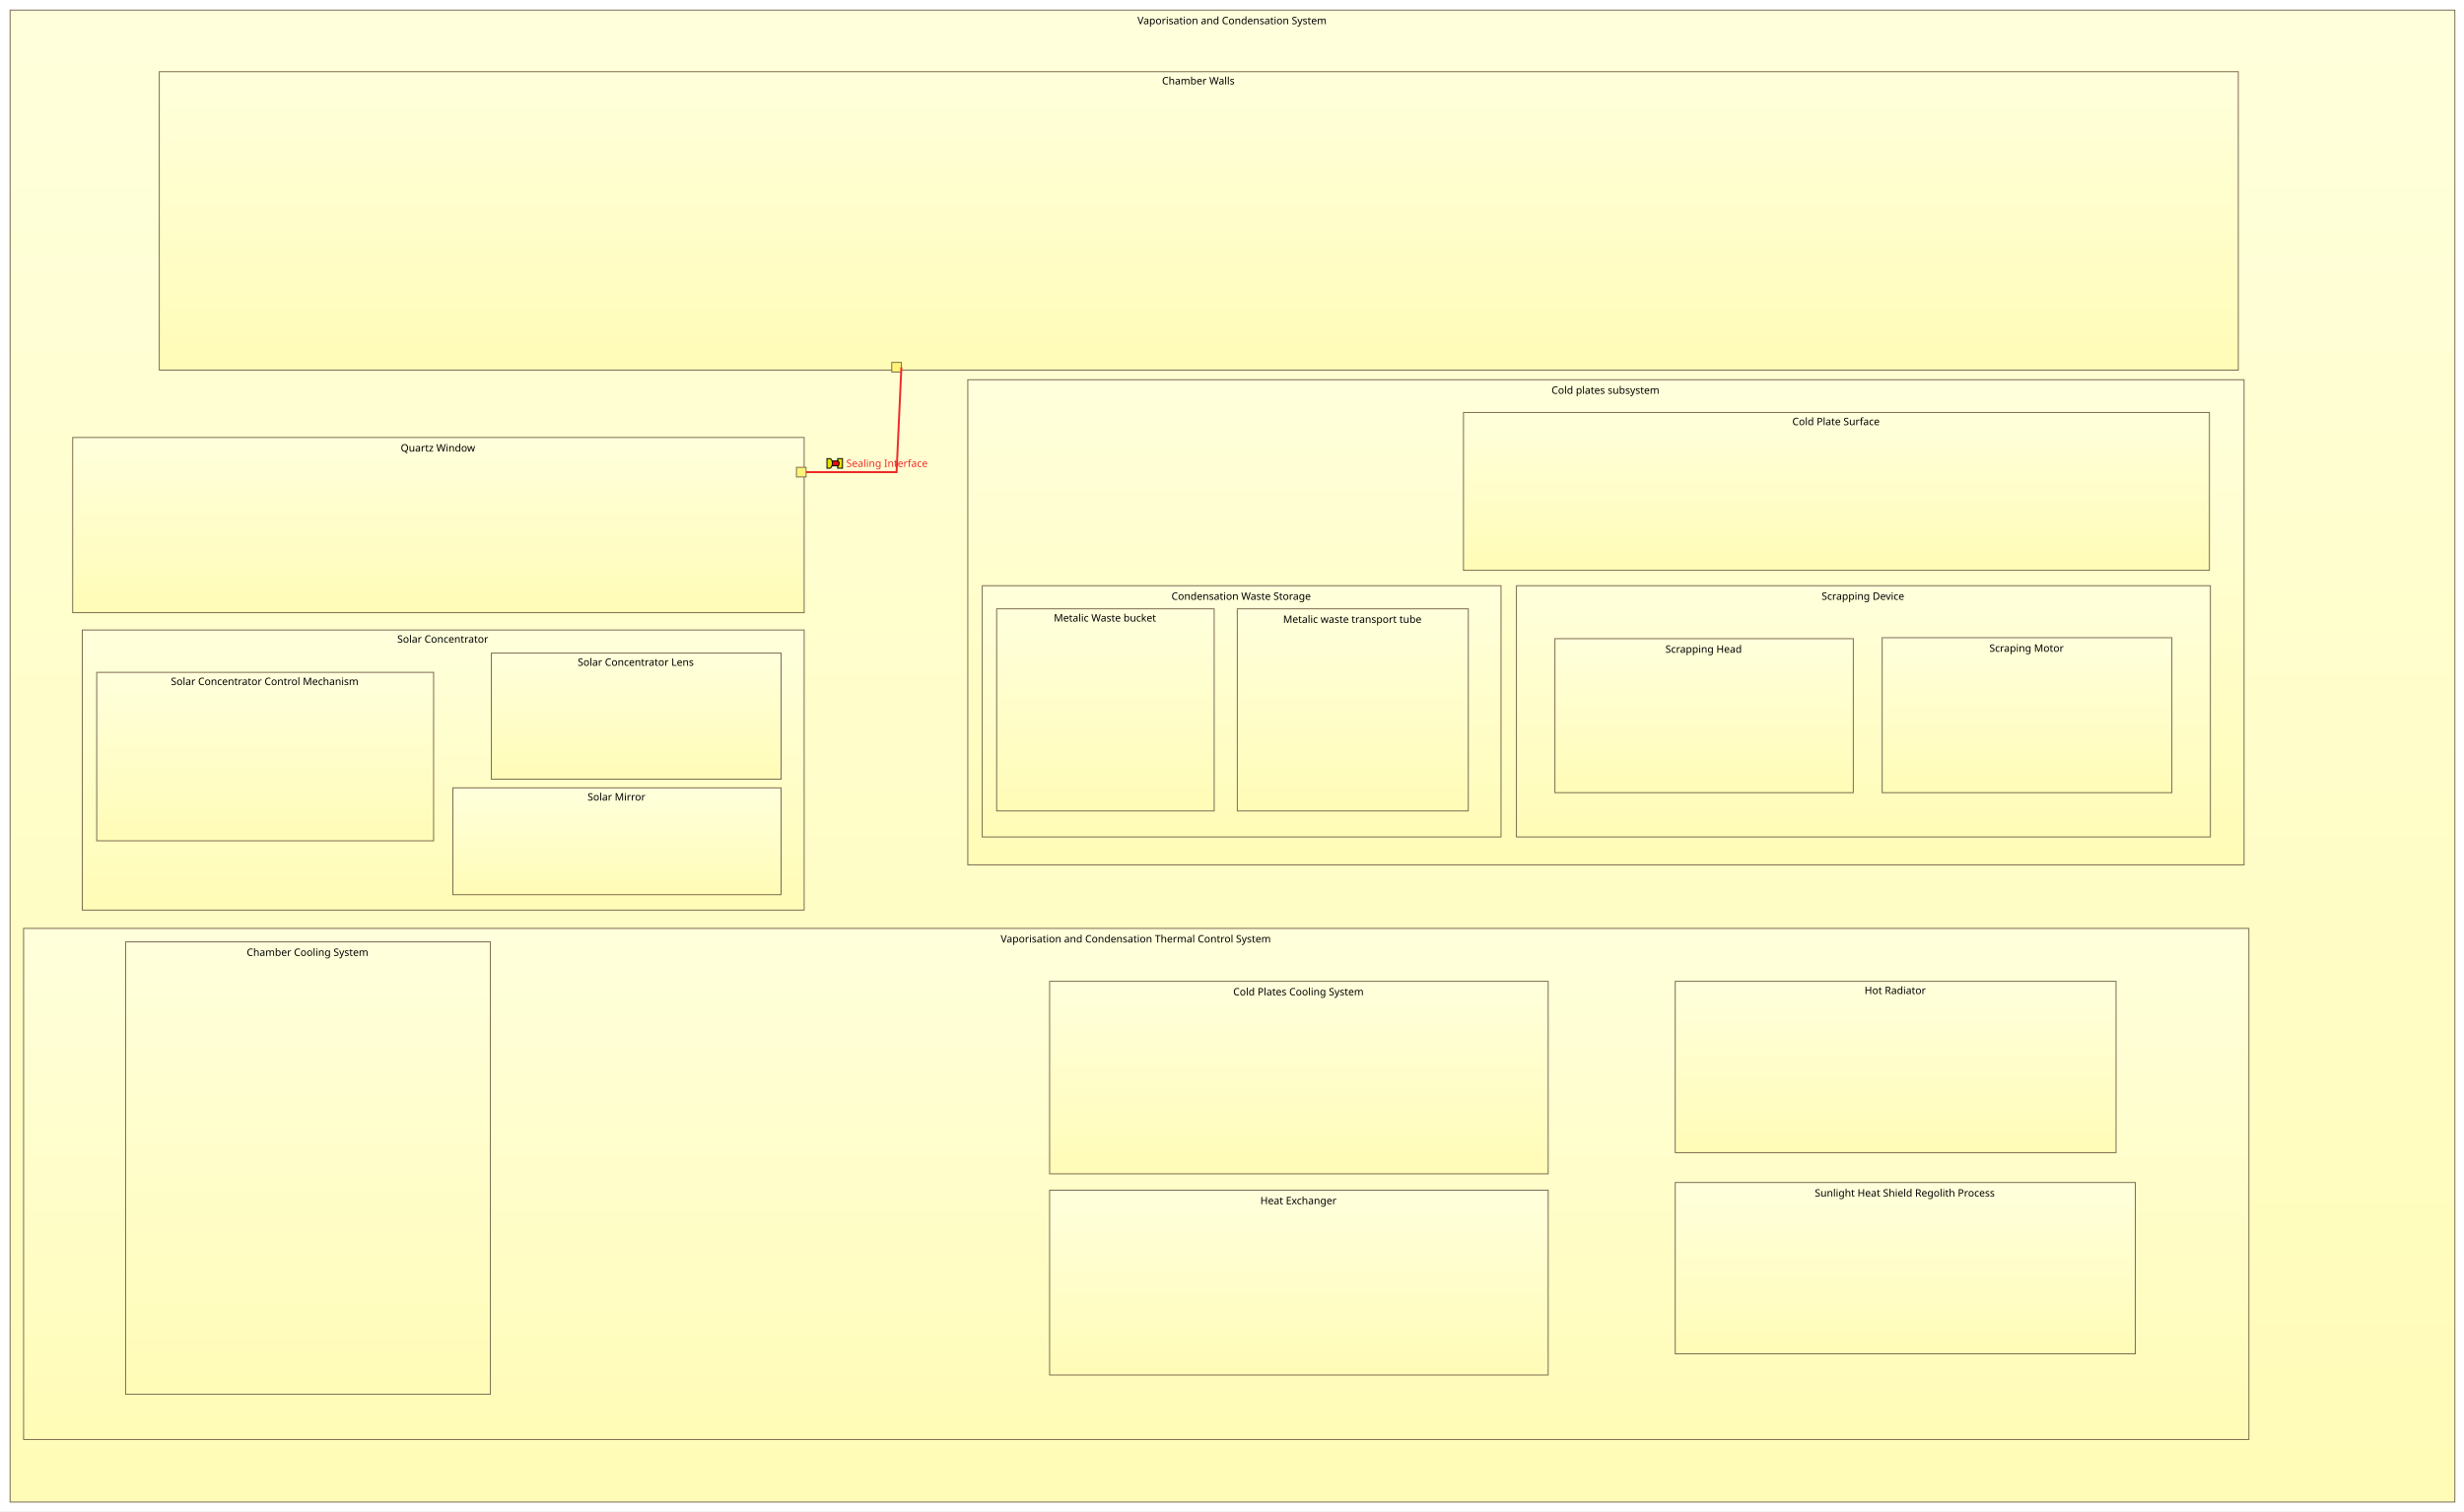
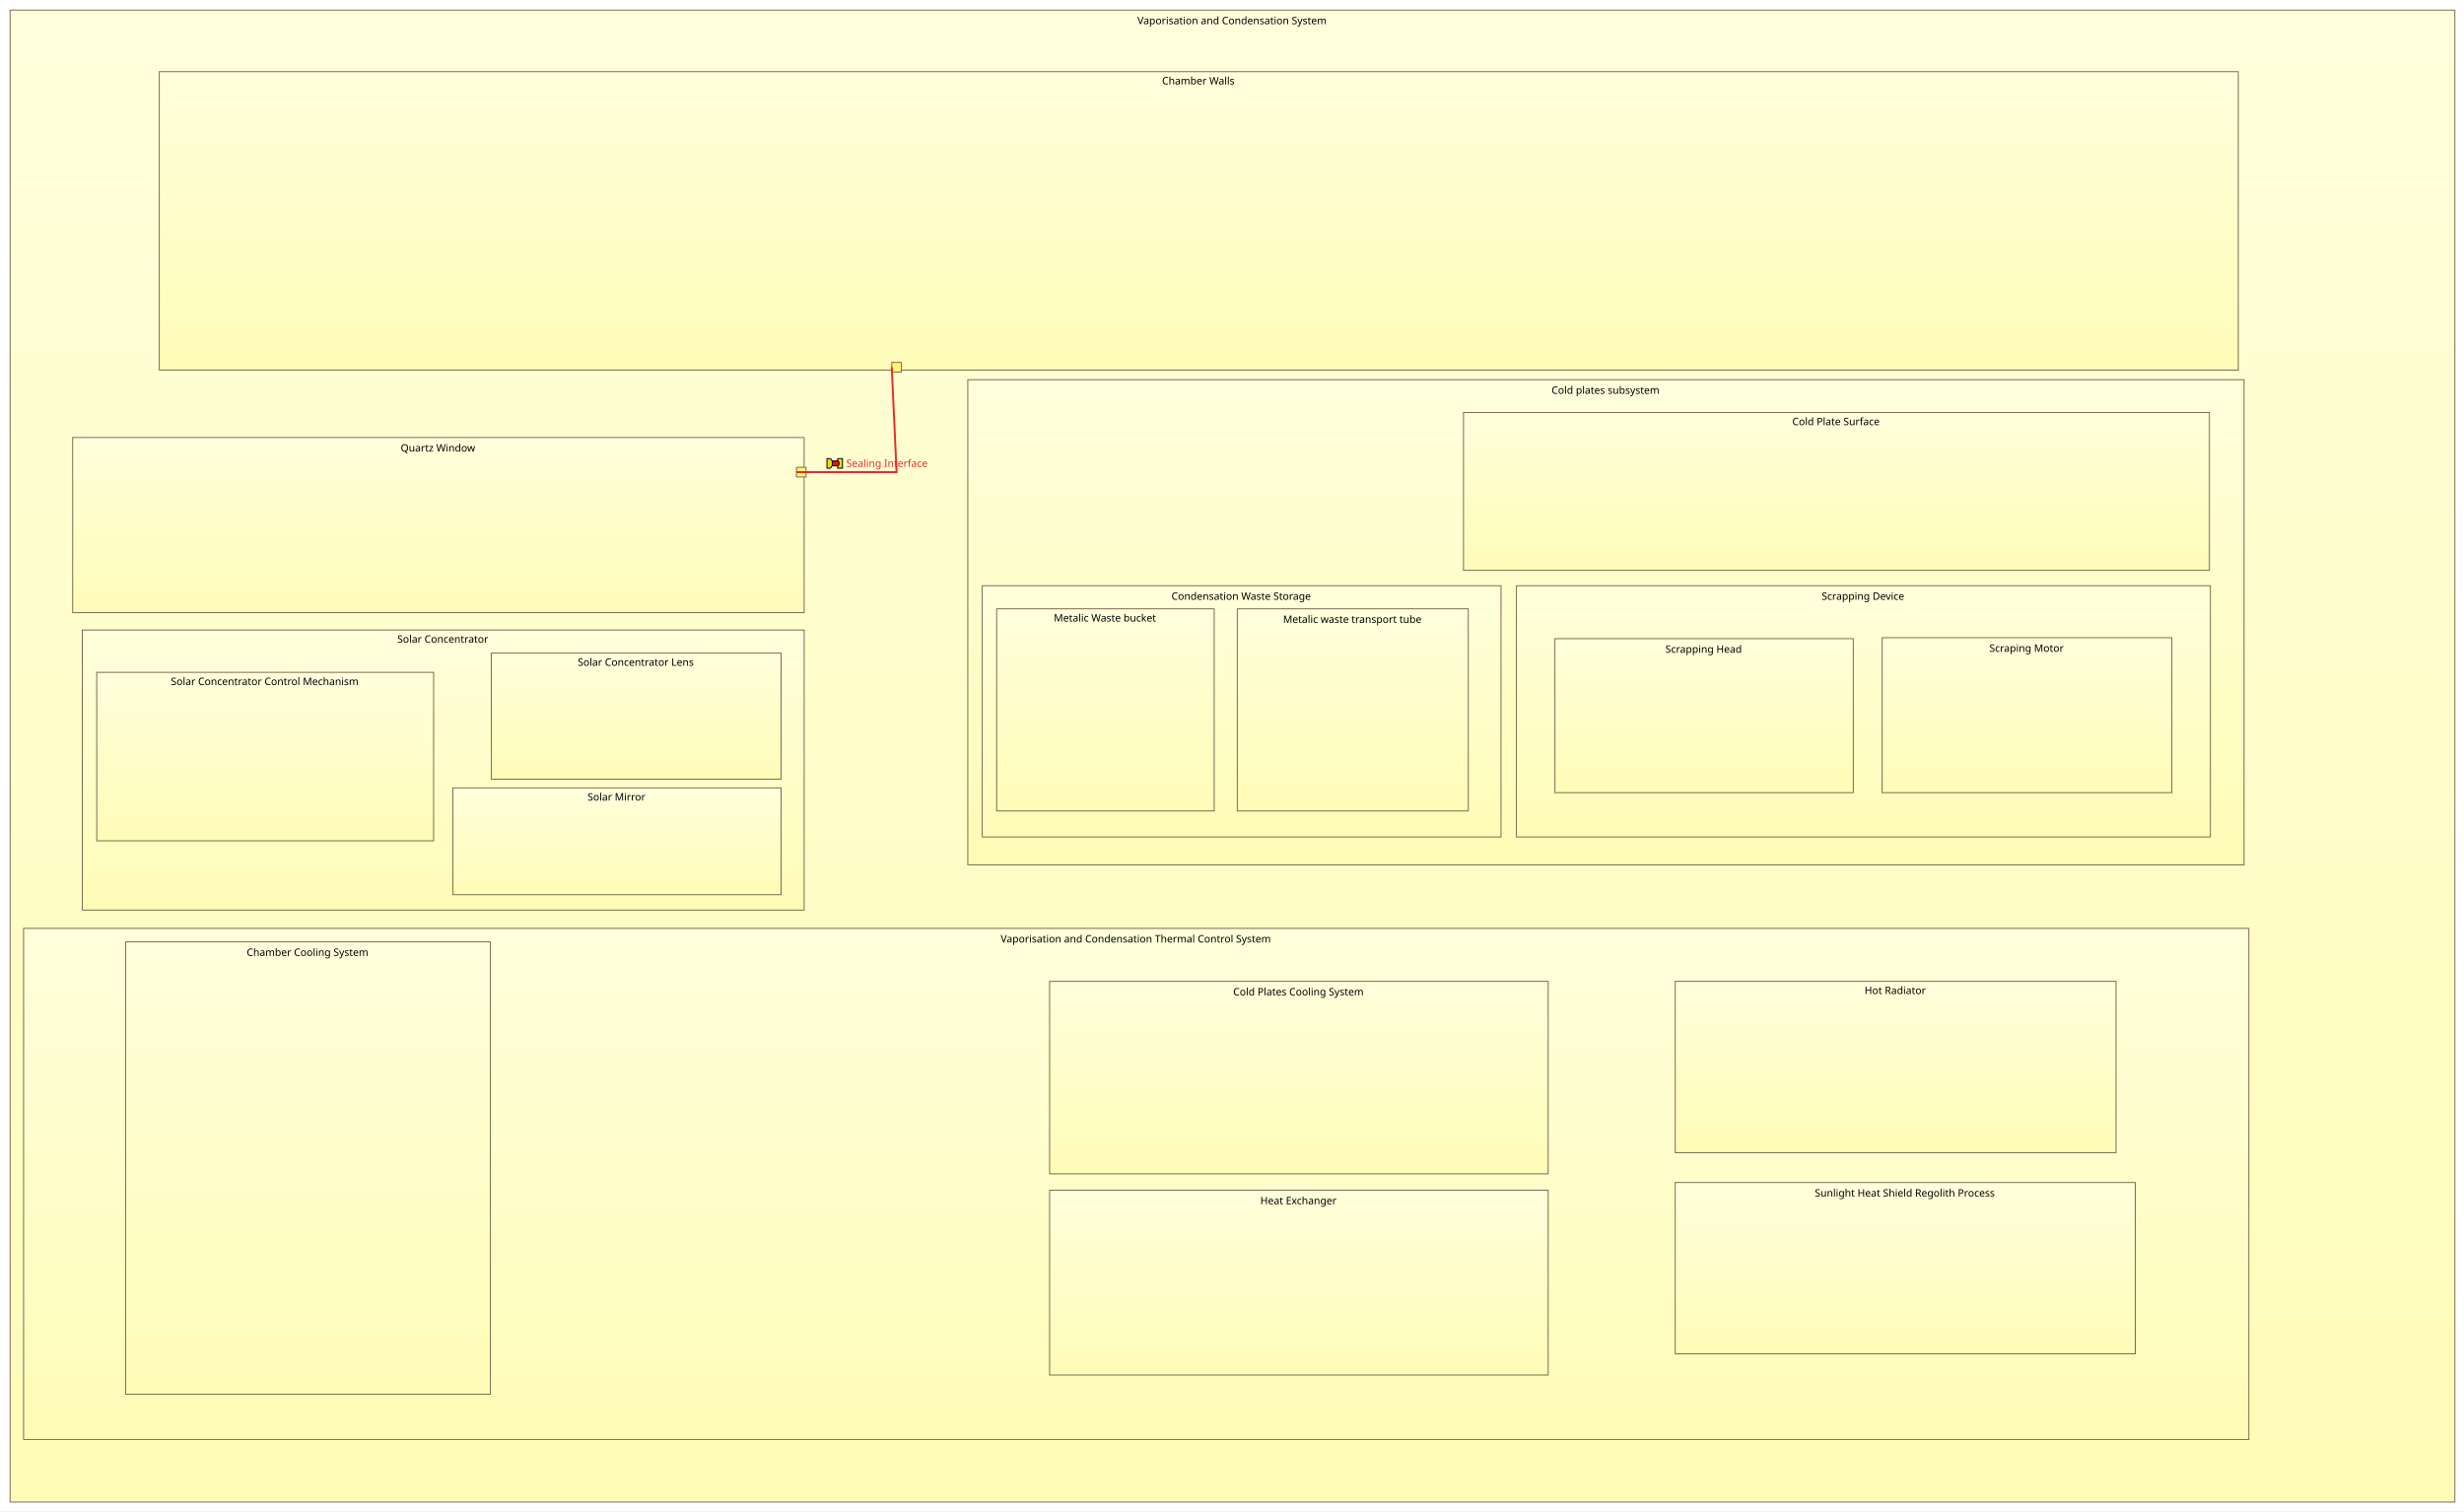
<svg xmlns="http://www.w3.org/2000/svg" xmlns:xlink="http://www.w3.org/1999/xlink" baseProfile="full" class="PhysicalArchitectureBlank" height="1570" version="1.1" viewBox="1130 1850 2560 1570" width="2560">
  <defs>
    <style>.PhysicalArchitectureBlank * { shape-rendering: geometricPrecision; }
.PhysicalArchitectureBlank text { font-family: "Segoe UI"; font-size: 8pt; }
.PhysicalArchitectureBlank g { cursor: pointer; }
.PhysicalArchitectureBlank g.Edge &gt; path { fill: none; stroke: rgb(0, 0, 0); }
.PhysicalArchitectureBlank g.Box &gt; line { stroke: #000000; }
.PhysicalArchitectureBlank g.Box &gt; rect, .PhysicalArchitectureBlank g.Box &gt; use { fill: transparent; stroke: #000000; stroke-width: 1; }
.PhysicalArchitectureBlank g.Box.Annotation &gt; line { stroke: none; }
.PhysicalArchitectureBlank g.Box.Annotation &gt; rect, .PhysicalArchitectureBlank g.Box.Annotation &gt; use { fill: none; stroke: none; }
.PhysicalArchitectureBlank g.Box.Constraint &gt; line { stroke: #888888; }
.PhysicalArchitectureBlank g.Box.Constraint &gt; rect, .PhysicalArchitectureBlank g.Box.Constraint &gt; use { fill: #FFF5B5; stroke: #888888; }
.PhysicalArchitectureBlank g.Box.Constraint &gt; text { fill: #000000; }
.PhysicalArchitectureBlank g.Box.Note &gt; line { stroke: #FFCC66; }
.PhysicalArchitectureBlank g.Box.Note &gt; rect, .PhysicalArchitectureBlank g.Box.Note &gt; use { fill: #FFFFCB; stroke: #FFCC66; }
.PhysicalArchitectureBlank g.Box.Note &gt; text { fill: #000000; }
.PhysicalArchitectureBlank g.Box.Requirement &gt; line { stroke: #72496E; }
.PhysicalArchitectureBlank g.Box.Requirement &gt; rect, .PhysicalArchitectureBlank g.Box.Requirement &gt; use { fill: #D9C4D7; stroke: #72496E; }
.PhysicalArchitectureBlank g.Box.Requirement &gt; text { fill: #000000; }
.PhysicalArchitectureBlank g.Box.Text &gt; line { stroke: transparent; }
.PhysicalArchitectureBlank g.Box.Text &gt; rect, .PhysicalArchitectureBlank g.Box.Text &gt; use { stroke: transparent; }
.PhysicalArchitectureBlank g.Edge &gt; rect { fill: none; stroke: none; }
.PhysicalArchitectureBlank g.Circle &gt; circle { fill: #000000; stroke: none; }
.PhysicalArchitectureBlank g.Edge &gt; path { stroke-width: 1; }
.PhysicalArchitectureBlank g.Edge.Connector &gt; rect { fill: none; stroke: none; }
.PhysicalArchitectureBlank g.Circle.Connector &gt; circle { fill: #B0B0B0; stroke: none; }
.PhysicalArchitectureBlank g.Edge.Connector &gt; path { stroke: #B0B0B0; stroke-dasharray: 1; }
.PhysicalArchitectureBlank g.Edge.Constraint &gt; rect { fill: none; stroke: none; }
.PhysicalArchitectureBlank g.Circle.Constraint &gt; circle { fill: #000000; stroke: none; }
.PhysicalArchitectureBlank g.Edge.Constraint &gt; path { stroke: #000000; stroke-dasharray: 1, 3; marker-end: url(#FineArrowMark_000000); stroke-linecap: round; }
.PhysicalArchitectureBlank g.Edge.Note &gt; rect { fill: none; stroke: none; }
.PhysicalArchitectureBlank g.Circle.Note &gt; circle { fill: #000000; stroke: none; }
.PhysicalArchitectureBlank g.Edge.Note &gt; path { stroke: #000000; stroke-dasharray: 1, 3; }
.PhysicalArchitectureBlank g.Edge.RequirementRelation &gt; rect { fill: none; stroke: none; }
.PhysicalArchitectureBlank g.Circle.RequirementRelation &gt; circle { fill: #72496E; stroke: none; }
.PhysicalArchitectureBlank g.Edge.RequirementRelation &gt; path { stroke: #72496E; stroke-width: 2; marker-end: url(#FineArrowMark_72496E); stroke-dasharray: 5; }
.PhysicalArchitectureBlank g.Edge.RequirementRelation &gt; text { fill: #72496E; }
.PhysicalArchitectureBlank g.Box.CP_IN &gt; line { stroke: #000000; }
.PhysicalArchitectureBlank g.Box.CP_IN &gt; rect, .PhysicalArchitectureBlank g.Box.CP_IN &gt; use { fill: #FFFFFF; stroke: #000000; }
.PhysicalArchitectureBlank g.Box.CP_OUT &gt; line { stroke: #000000; }
.PhysicalArchitectureBlank g.Box.CP_OUT &gt; rect, .PhysicalArchitectureBlank g.Box.CP_OUT &gt; use { fill: #FFFFFF; stroke: #000000; }
.PhysicalArchitectureBlank g.Box.CP_INOUT &gt; line { stroke: #000000; }
.PhysicalArchitectureBlank g.Box.CP_INOUT &gt; rect, .PhysicalArchitectureBlank g.Box.CP_INOUT &gt; use { fill: #FFFFFF; stroke: #000000; }
.PhysicalArchitectureBlank g.Box.FIP &gt; rect, .PhysicalArchitectureBlank g.Box.FIP &gt; use { fill: #E08503; stroke-width: 0; }
.PhysicalArchitectureBlank g.Box.FOP &gt; rect, .PhysicalArchitectureBlank g.Box.FOP &gt; use { fill: #095C2E; stroke-width: 0; }
.PhysicalArchitectureBlank g.Box.PP &gt; line { stroke: #7B694F; }
.PhysicalArchitectureBlank g.Box.PP &gt; rect, .PhysicalArchitectureBlank g.Box.PP &gt; use { fill: #FFF477; stroke: #7B694F; }
.PhysicalArchitectureBlank g.Box.PhysicalComponent &gt; line { stroke: #7B694F; }
.PhysicalArchitectureBlank g.Box.PhysicalComponent &gt; rect, .PhysicalArchitectureBlank g.Box.PhysicalComponent &gt; use { fill: url("#.PhysicalComponentFillGradient"); stroke: #7B694F; }
.PhysicalArchitectureBlank g.Box.PhysicalComponent &gt; text { fill: #000000; }
.PhysicalArchitectureBlank g.Box.PhysicalFunction &gt; line { stroke: #095C2E; }
.PhysicalArchitectureBlank g.Box.PhysicalFunction &gt; rect, .PhysicalArchitectureBlank g.Box.PhysicalFunction &gt; use { fill: #C5FFA6; stroke: #095C2E; }
.PhysicalArchitectureBlank g.Edge.ComponentExchange &gt; rect { fill: none; stroke: none; }
.PhysicalArchitectureBlank g.Circle.ComponentExchange &gt; circle { fill: #4A4A97; stroke: none; }
.PhysicalArchitectureBlank g.Edge.ComponentExchange &gt; path { stroke: #4A4A97; stroke-width: 2; }
.PhysicalArchitectureBlank g.Edge.ComponentExchange &gt; text { fill: #4A4A97; }
.PhysicalArchitectureBlank g.Edge.FunctionalExchange &gt; rect { fill: none; stroke: none; }
.PhysicalArchitectureBlank g.Circle.FunctionalExchange &gt; circle { fill: #095C2E; stroke: none; }
.PhysicalArchitectureBlank g.Edge.FunctionalExchange &gt; path { stroke: #095C2E; stroke-width: 2; }
.PhysicalArchitectureBlank g.Edge.FunctionalExchange &gt; text { fill: #095C2E; }
.PhysicalArchitectureBlank g.Edge.PhysicalLink &gt; rect { fill: none; stroke: none; }
.PhysicalArchitectureBlank g.Circle.PhysicalLink &gt; circle { fill: #EF2929; stroke: none; }
.PhysicalArchitectureBlank g.Edge.PhysicalLink &gt; path { stroke: #EF2929; stroke-width: 2; }
.PhysicalArchitectureBlank g.Edge.PhysicalLink &gt; text { fill: #EF2929; }
</style>
    <symbol id="ErrorSymbol" viewBox="0 0 2.646 2.646">
      <path d="M 0,0 2.646,2.646 M 0,2.646 2.646,0" style="fill: none; stroke: red; stroke-width: 0.5;" />
    </symbol>
    <symbol id="RequirementSymbol" style="stroke: none;" viewBox="0 0 50 50">
      <path d="M 12.807,6.57 A 6.244,5.811 0 0 1 6.562,12.382 6.244,5.811 0 0 1 0.318,6.57 6.244,5.811 0 0 1 6.562,0.759 6.244,5.811 0 0 1 12.807,6.57 Z" style="fill: #431964" />
      <path d="m 4.323,5.875 h 2.951 q 0.295,0 0.518,-0.141 Q 8.023,5.587 8.146,5.321 8.27,5.056 8.276,4.703 v 0 q 0,-0.348 -0.124,-0.613 Q 8.028,3.825 7.799,3.684 7.575,3.536 7.274,3.536 H 4.323 V 2.187 h 2.993 q 0.725,0 1.272,0.312 0.548,0.312 0.848,0.884 0.306,0.571 0.306,1.32 v 0 q 0,0.754 -0.306,1.326 Q 9.136,6.6 8.582,6.912 8.034,7.224 7.316,7.224 H 4.323 Z M 3.74,2.187 H 5.148 V 10.759 H 3.74 Z M 6.391,6.959 7.852,6.688 10.102,10.759 H 8.411 Z" style="fill:#ffffff;" />
    </symbol>
    <symbol id="PhysicalLinkSymbol" viewBox="0 0 40 30">
      <linearGradient id="PhysicalLinkSymbol-gradient" x1="0" x2="1" y1="0" y2="1">
        <stop offset="0.0" stop-color="#DFDF00" stop-opacity="1" />
        <stop offset="1.0" stop-color="#E8E809" stop-opacity="1" />
      </linearGradient>
      <linearGradient id="PhysicalLinkSymbol-gradientreverse" x1="0" x2="1" y1="0" y2="1">
        <stop offset="0.0" stop-color="#E8E809" stop-opacity="1" />
        <stop offset="1.0" stop-color="#DFDF00" stop-opacity="1" />
      </linearGradient>
      <g style="stroke:#000;stroke-width:2;">
        <path d="M 36.19,5.038 V 24.962 H 26.175 V 5.038 Z" style="fill: url(#PhysicalLinkSymbol-gradientreverse)" />
        <path d="m 14.372,10 h 12.622 c 0.926,0.585 1.836,1.275 2.268,5 -0.209,2.812 -0.955,4.504 -2.273,5 H 14.297" style="fill: #F60A0A" />
        <path d="M 3.946,5.005 V 24.995 H 10.875 C 12.434,24.159 15.158,20.291 15.314,15 15.499,11.583 14.06,6.624 10.875,5.005 c -2.218,0 -4.591,0 -6.929,0 z" style="fill: url(#PhysicalLinkSymbol-gradient)" />
      </g>
    </symbol>
    <symbol id="ComponentExchangeSymbol" viewBox="0 0 40 30">
      <linearGradient id="ComponentExchangeSymbol-gradient" x1="0" x2="1" y1="0" y2="1">
        <stop offset="0.0" stop-color="#8FA5B6" stop-opacity="1" />
        <stop offset="1.0" stop-color="#E0E9F3" stop-opacity="1" />
      </linearGradient>
      <linearGradient id="ComponentExchangeSymbol-gradientreverse" x1="0" x2="1" y1="0" y2="1">
        <stop offset="0.0" stop-color="#E0E9F3" stop-opacity="1" />
        <stop offset="1.0" stop-color="#8FA5B6" stop-opacity="1" />
      </linearGradient>
      <g style="stroke:#000;stroke-width:2;">
        <path d="M 36.19,5.038 V 24.962 H 26.175 V 5.038 Z" style="fill: url(#ComponentExchangeSymbol-gradientreverse)" />
        <path d="m 14.372,10 h 12.622 c 0.926,0.585 1.836,1.275 2.268,5 -0.209,2.812 -0.955,4.504 -2.273,5 H 14.297" style="fill: #A3BCD0" />
        <path d="M 3.946,5.005 V 24.995 H 10.875 C 12.434,24.159 15.158,20.291 15.314,15 15.499,11.583 14.06,6.624 10.875,5.005 c -2.218,0 -4.591,0 -6.929,0 z" style="fill: url(#ComponentExchangeSymbol-gradient)" />
      </g>
    </symbol>
    <symbol id="ComponentPortSymbol" viewBox="0 0 10 10">
      <path d="M0 0h10v10H0z" />
      <path d="M 2,2 5,7 8,2" />
    </symbol>
    <symbol id="PortSymbol" viewBox="0 0 10 10">
      <path d="M0 0h10v10H0z" />
      <path d="M5 1L1 9h8z" fill="#fff" />
    </symbol>
    <linearGradient id=".PhysicalComponentFillGradient" x1="0%" x2="0%" y1="0%" y2="100%">
      <stop offset="0" stop-color="#FFFFDC" />
      <stop offset="1" stop-color="#FFFCB7" />
    </linearGradient>
  </defs>
  <rect fill="white" height="1570" stroke="none" width="2560" x="1130" y="1850" />
  <g class="Box PhysicalComponent" id="_-DgGEI0aEeyhn6eVz531Yw">
    <rect class="PhysicalComponent" height="1550" style="stroke-width: 1" width="2540" x="1140.5" y="1860.5" />
    <text class="PhysicalComponent" dominant-baseline="middle" text-anchor="middle" x="1140" y="1860">
      <tspan x="2410.0" xml:space="preserve" y="1871.429">Vaporisation and Condensation System</tspan>
    </text>
  </g>
  <g class="Box PhysicalComponent" id="_-Dh7R40aEeyhn6eVz531Yw">
    <rect class="PhysicalComponent" height="504" style="stroke-width: 1" width="1326" x="2135.5" y="2244.5" />
    <text class="PhysicalComponent" dominant-baseline="middle" text-anchor="middle" x="2135" y="2244">
      <tspan x="2798.0" xml:space="preserve" y="2255.429">Cold plates subsystem</tspan>
    </text>
  </g>
  <g class="Box PhysicalComponent" id="_-DjJYI0aEeyhn6eVz531Yw">
    <rect class="PhysicalComponent" height="261" style="stroke-width: 1" width="539" x="2150.5" y="2458.5" />
    <text class="PhysicalComponent" dominant-baseline="middle" text-anchor="middle" x="2150" y="2458">
      <tspan x="2419.5" xml:space="preserve" y="2469.429">Condensation Waste Storage</tspan>
    </text>
  </g>
  <g class="Box PhysicalComponent" id="_-DjJZo0aEeyhn6eVz531Yw">
    <rect class="PhysicalComponent" height="210" style="stroke-width: 1" width="240" x="2415.5" y="2482.5" />
    <text class="PhysicalComponent" dominant-baseline="middle" text-anchor="middle" x="2415" y="2482">
      <tspan x="2535.0" xml:space="preserve" y="2493.429">Metalic waste transport tube</tspan>
    </text>
  </g>
  <g class="Box PhysicalComponent" id="_-DjwdY0aEeyhn6eVz531Yw">
    <rect class="PhysicalComponent" height="210" style="stroke-width: 1" width="226" x="2165.5" y="2482.5" />
    <text class="PhysicalComponent" dominant-baseline="middle" text-anchor="middle" x="2165" y="2482">
      <tspan x="2278.0" xml:space="preserve" y="2492.0">Metalic Waste bucket</tspan>
    </text>
  </g>
  <g class="Box PhysicalComponent" id="_-DiiUI0aEeyhn6eVz531Yw">
    <rect class="PhysicalComponent" height="164" style="stroke-width: 1" width="775" x="2650.5" y="2278.5" />
    <text class="PhysicalComponent" dominant-baseline="middle" text-anchor="middle" x="2650" y="2278">
      <tspan x="3037.5" xml:space="preserve" y="2288.0">Cold Plate Surface</tspan>
    </text>
  </g>
  <g class="Box PhysicalComponent" id="_-DiiU40aEeyhn6eVz531Yw">
    <rect class="PhysicalComponent" height="261" style="stroke-width: 1" width="721" x="2705.5" y="2458.5" />
    <text class="PhysicalComponent" dominant-baseline="middle" text-anchor="middle" x="2705" y="2458">
      <tspan x="3065.5" xml:space="preserve" y="2469.429">Scrapping Device</tspan>
    </text>
  </g>
  <g class="Box PhysicalComponent" id="_-DjJY40aEeyhn6eVz531Yw">
    <rect class="PhysicalComponent" height="161" style="stroke-width: 1" width="301" x="3085.5" y="2512.5" />
    <text class="PhysicalComponent" dominant-baseline="middle" text-anchor="middle" x="3085" y="2512">
      <tspan x="3235.5" xml:space="preserve" y="2523.429">Scraping Motor</tspan>
    </text>
  </g>
  <g class="Box PhysicalComponent" id="_-DiiVo0aEeyhn6eVz531Yw">
    <rect class="PhysicalComponent" height="160" style="stroke-width: 1" width="310" x="2745.5" y="2513.5" />
    <text class="PhysicalComponent" dominant-baseline="middle" text-anchor="middle" x="2745" y="2513">
      <tspan x="2900.0" xml:space="preserve" y="2524.429">Scrapping Head</tspan>
    </text>
  </g>
  <g class="Box PhysicalComponent" id="_-DhUNo0aEeyhn6eVz531Yw">
    <rect class="PhysicalComponent" height="310" style="stroke-width: 1" width="2160" x="1295.5" y="1924.5" />
    <text class="PhysicalComponent" dominant-baseline="middle" text-anchor="middle" x="1295" y="1924">
      <tspan x="2375.0" xml:space="preserve" y="1934.0">Chamber Walls</tspan>
    </text>
  </g>
  <g class="Box PP" id="_-DhUOY0aEeyhn6eVz531Yw">
    <rect class="PP" height="10" style="stroke-width: 1" width="10" x="2056.5" y="2226.5" />
  </g>
  <g class="Box PhysicalComponent" id="_-DgtIY0aEeyhn6eVz531Yw">
    <rect class="PhysicalComponent" height="291" style="stroke-width: 1" width="750" x="1215.5" y="2504.5" />
    <text class="PhysicalComponent" dominant-baseline="middle" text-anchor="middle" x="1215" y="2504">
      <tspan x="1590.0" xml:space="preserve" y="2514.0">Solar Concentrator</tspan>
    </text>
  </g>
  <g class="Box PhysicalComponent" id="_-DhUM40aEeyhn6eVz531Yw">
    <rect class="PhysicalComponent" height="111" style="stroke-width: 1" width="341" x="1600.5" y="2668.5" />
    <text class="PhysicalComponent" dominant-baseline="middle" text-anchor="middle" x="1600" y="2668">
      <tspan x="1770.5" xml:space="preserve" y="2678.0">Solar Mirror</tspan>
    </text>
  </g>
  <g class="Box PhysicalComponent" id="_-DhUMI0aEeyhn6eVz531Yw">
    <rect class="PhysicalComponent" height="131" style="stroke-width: 1" width="301" x="1640.5" y="2528.5" />
    <text class="PhysicalComponent" dominant-baseline="middle" text-anchor="middle" x="1640" y="2528">
      <tspan x="1790.5" xml:space="preserve" y="2538.0">Solar Concentrator Lens</tspan>
    </text>
  </g>
  <g class="Box PhysicalComponent" id="_-DgtJI0aEeyhn6eVz531Yw">
    <rect class="PhysicalComponent" height="175" style="stroke-width: 1" width="350" x="1230.5" y="2548.5" />
    <text class="PhysicalComponent" dominant-baseline="middle" text-anchor="middle" x="1230" y="2548">
      <tspan x="1405.0" xml:space="preserve" y="2558.0">Solar Concentrator Control Mechanism</tspan>
    </text>
  </g>
  <g class="Box PhysicalComponent" id="_-Dh7QY0aEeyhn6eVz531Yw">
    <rect class="PhysicalComponent" height="182" style="stroke-width: 1" width="760" x="1205.5" y="2304.5" />
    <text class="PhysicalComponent" dominant-baseline="middle" text-anchor="middle" x="1205" y="2304">
      <tspan x="1585.0" xml:space="preserve" y="2315.429">Quartz Window</tspan>
    </text>
  </g>
  <g class="Box PP" id="_-Dh7RI0aEeyhn6eVz531Yw">
    <rect class="PP" height="10" style="stroke-width: 1" width="10" x="1957.5" y="2335.5" />
  </g>
  <g class="Box PhysicalComponent" id="_-Djwco0aEeyhn6eVz531Yw">
    <rect class="PhysicalComponent" height="531" style="stroke-width: 1" width="2312" x="1154.5" y="2814.5" />
    <text class="PhysicalComponent" dominant-baseline="middle" text-anchor="middle" x="1154" y="2814">
      <tspan x="2310.0" xml:space="preserve" y="2825.429">Vaporisation and Condensation Thermal Control System</tspan>
    </text>
  </g>
  <g class="Box PhysicalComponent" id="_-DjweI0aEeyhn6eVz531Yw">
    <rect class="PhysicalComponent" height="178" style="stroke-width: 1" width="458" x="2870.5" y="2869.5" />
    <text class="PhysicalComponent" dominant-baseline="middle" text-anchor="middle" x="2870" y="2869">
      <tspan x="3099.0" xml:space="preserve" y="2879.0">Hot Radiator</tspan>
    </text>
  </g>
  <g class="Box PhysicalComponent" id="_-DkXgY0aEeyhn6eVz531Yw">
    <rect class="PhysicalComponent" height="200" style="stroke-width: 1" width="518" x="2220.5" y="2869.5" />
    <text class="PhysicalComponent" dominant-baseline="middle" text-anchor="middle" x="2220" y="2869">
      <tspan x="2479.0" xml:space="preserve" y="2880.429">Cold Plates Cooling System</tspan>
    </text>
  </g>
  <g class="Box PhysicalComponent" id="_-Dk-kI0aEeyhn6eVz531Yw">
    <rect class="PhysicalComponent" height="470" style="stroke-width: 1" width="379" x="1260.5" y="2828.5" />
    <text class="PhysicalComponent" dominant-baseline="middle" text-anchor="middle" x="1260" y="2828">
      <tspan x="1449.5" xml:space="preserve" y="2839.429">Chamber Cooling System</tspan>
    </text>
  </g>
  <g class="Box PhysicalComponent" id="_-DkXhI0aEeyhn6eVz531Yw">
    <rect class="PhysicalComponent" height="178" style="stroke-width: 1" width="478" x="2870.5" y="3078.5" />
    <text class="PhysicalComponent" dominant-baseline="middle" text-anchor="middle" x="2870" y="3078">
      <tspan x="3109.0" xml:space="preserve" y="3089.429">Sunlight Heat Shield Regolith Process</tspan>
    </text>
  </g>
  <g class="Box PhysicalComponent" id="_-DkXh40aEeyhn6eVz531Yw">
    <rect class="PhysicalComponent" height="192" style="stroke-width: 1" width="518" x="2220.5" y="3086.5" />
    <text class="PhysicalComponent" dominant-baseline="middle" text-anchor="middle" x="2220" y="3086">
      <tspan x="2479.0" xml:space="preserve" y="3097.429">Heat Exchanger</tspan>
    </text>
  </g>
  <g class="Edge PhysicalLink" id="_-DzoEI0aEeyhn6eVz531Yw">
-     <path class="Edge" d="M 1967.5 2340.5 2061.5 2340.5 2066.5 2231.5" />
+     <path class="Edge" d="M 1957.5 2340.5 2061.5 2340.5 2056.5 2231.5" />
    <rect class="AnnotationBB" height="13" width="89" x="2006" y="2325" />
    <text class="Annotation" dominant-baseline="middle" text-anchor="middle" x="1994.0" y="2325">
      <tspan x="2051.5" xml:space="preserve" y="2331.429">Sealing Interface</tspan>
    </text>
    <use height="20" width="20" x="1987.214" xlink:href="#PhysicalLinkSymbol" y="2321.429" />
  </g>
</svg>
